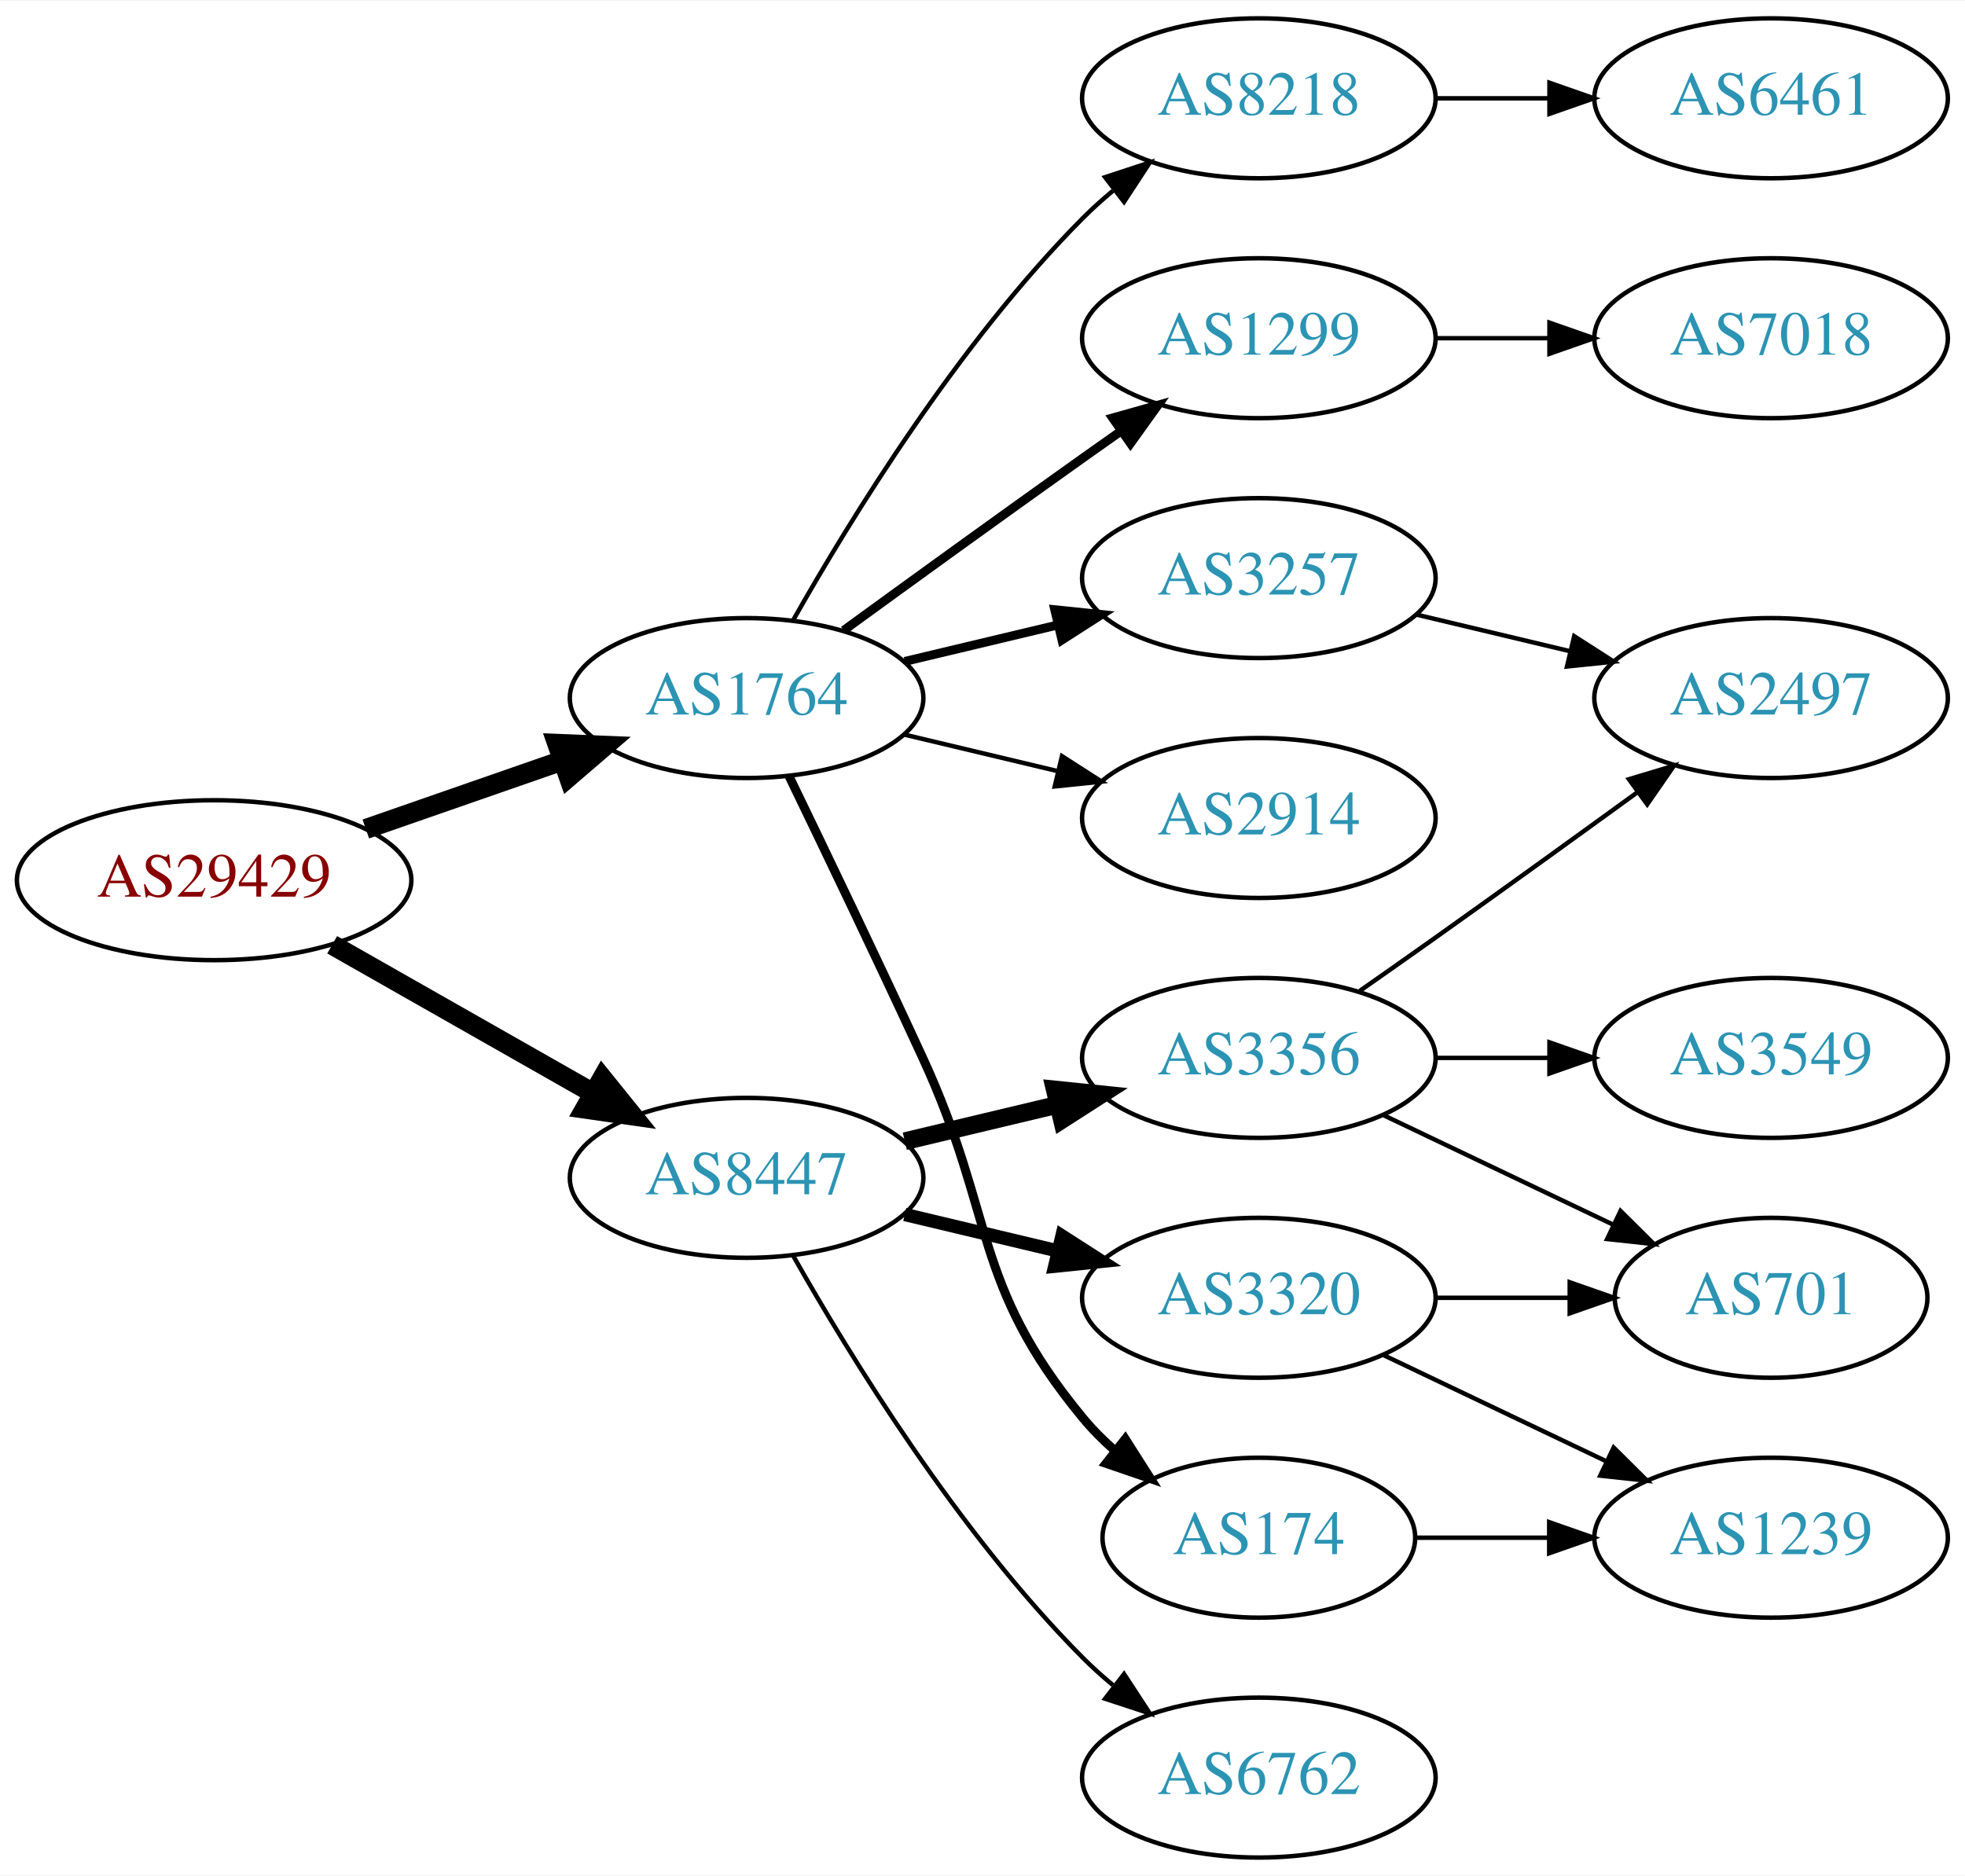
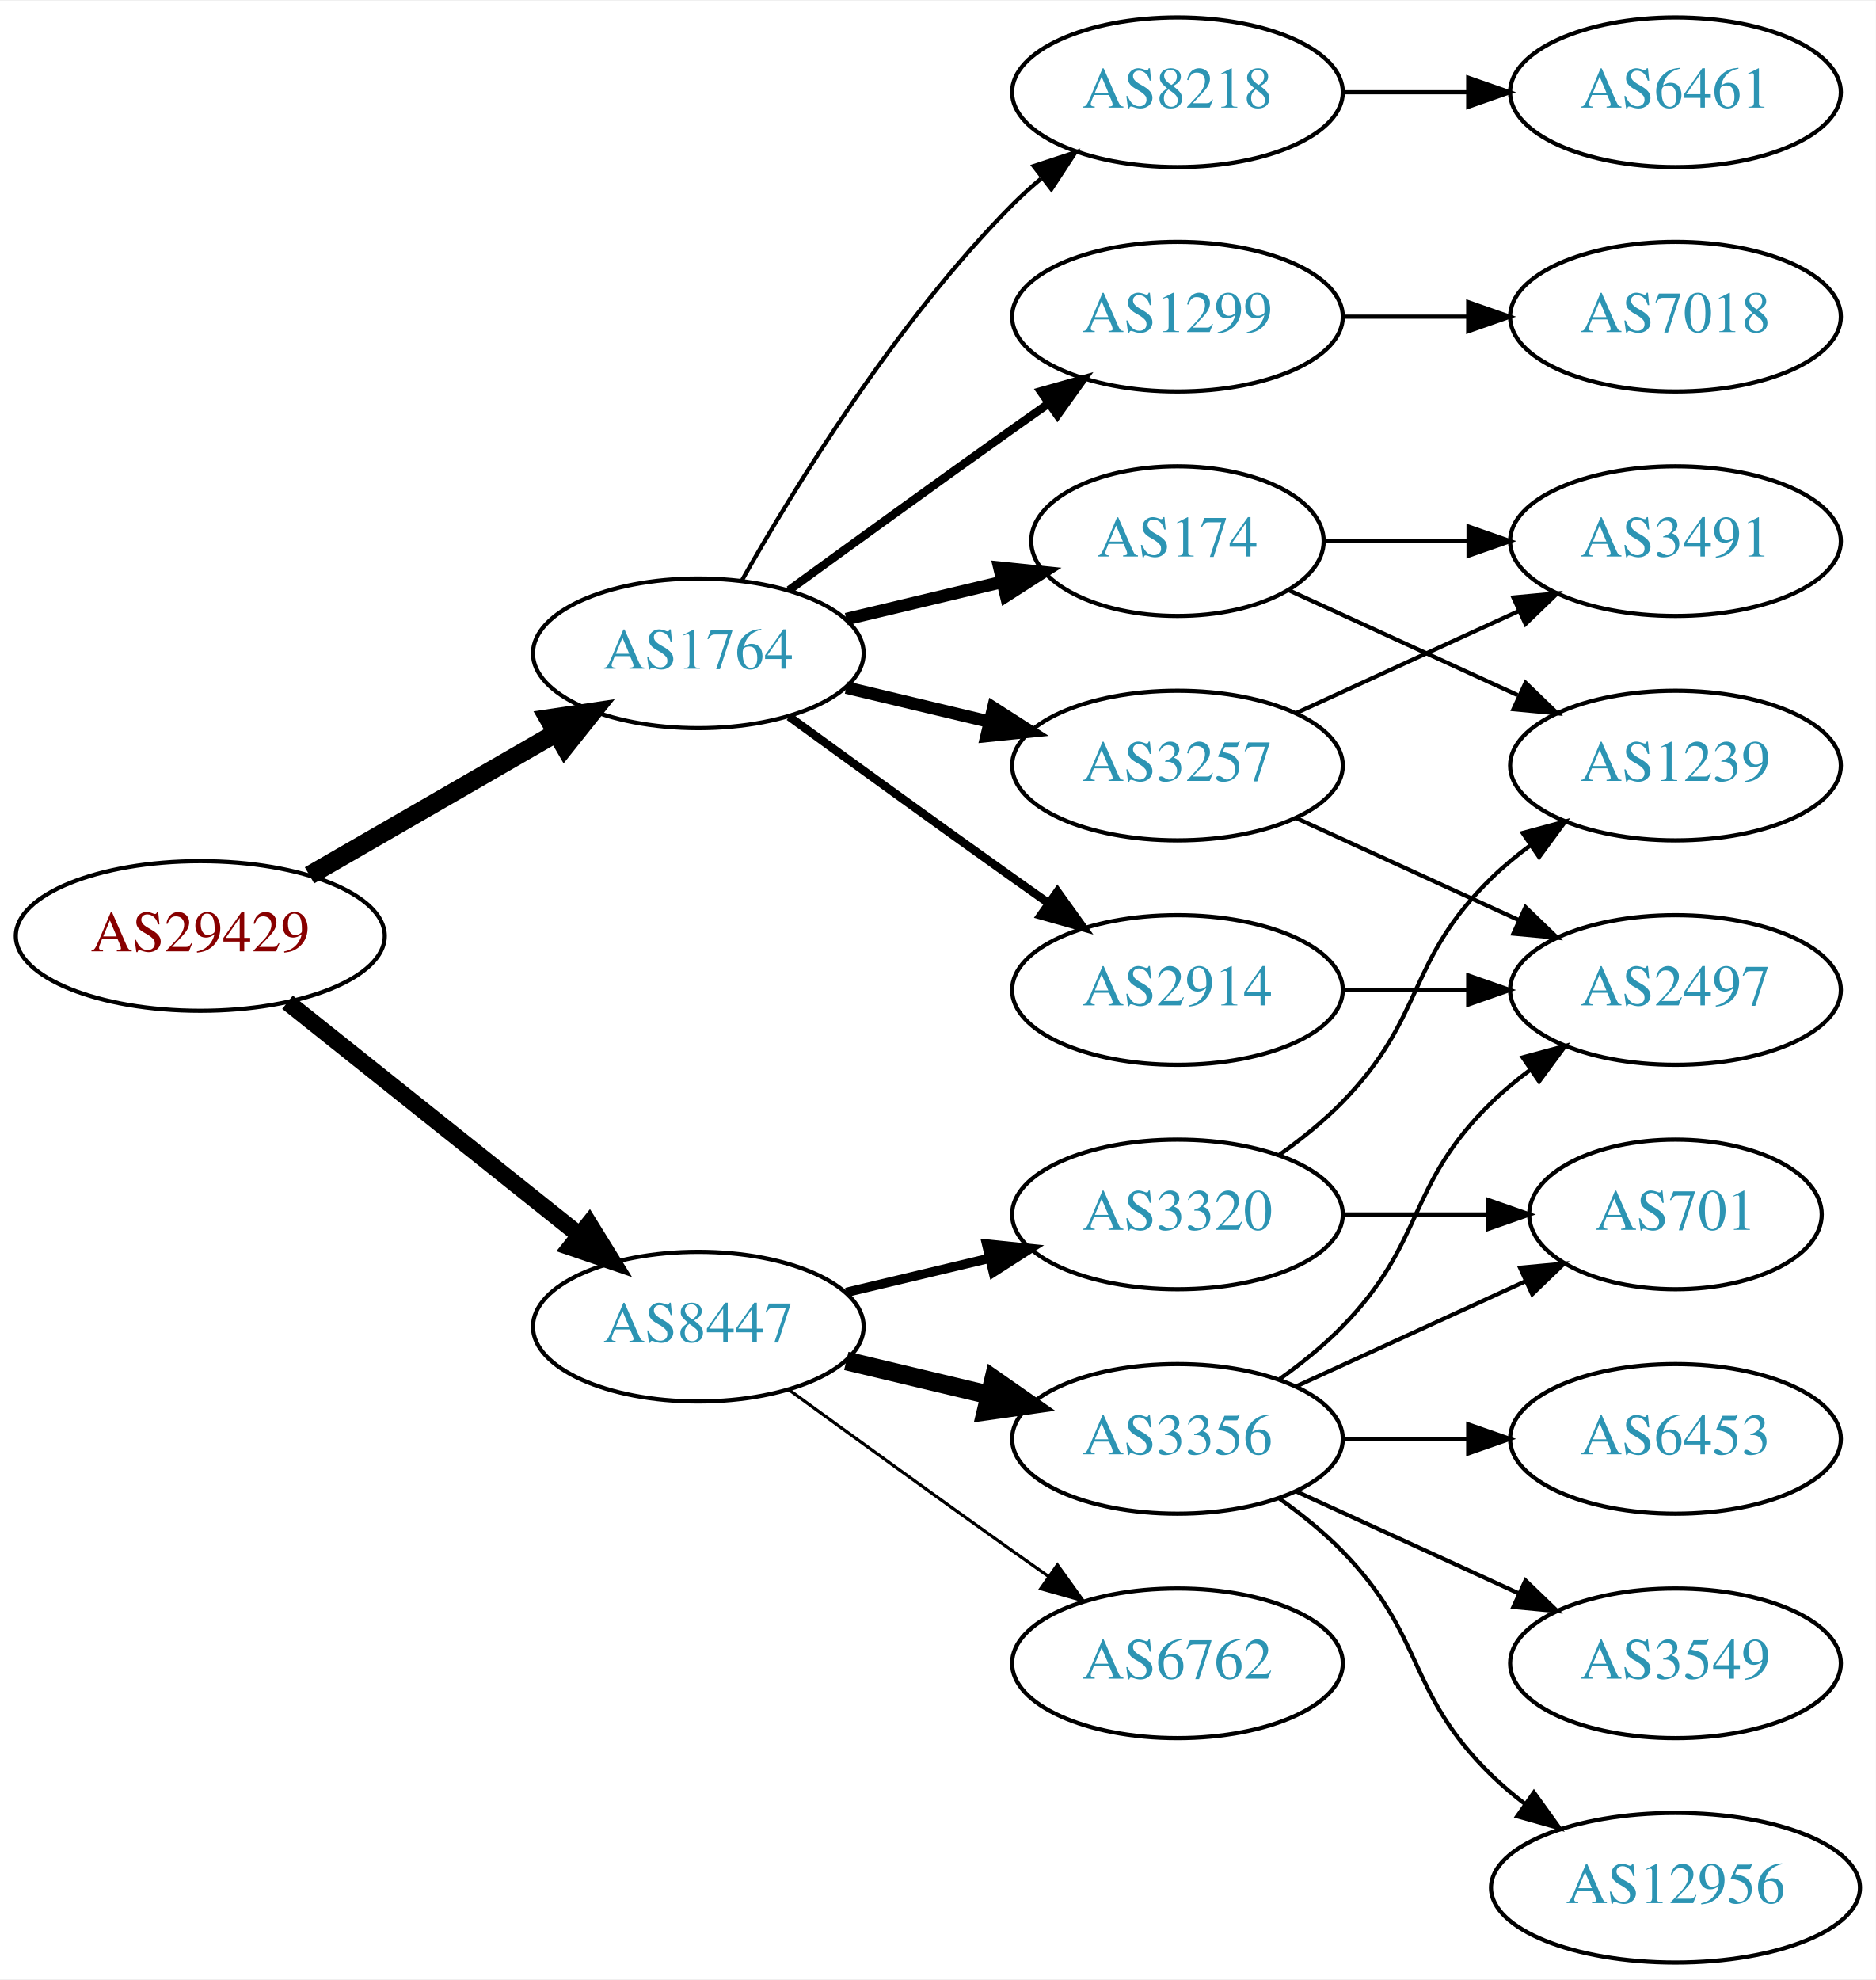
- <svg xmlns="http://www.w3.org/2000/svg" xmlns:xlink="http://www.w3.org/1999/xlink" width="442pt" height="422pt" viewBox="0.00 0.00 442.27 422.00">
-   <g id="graph0" class="graph" transform="scale(1 1) rotate(0) translate(4 418)">
-     <polygon fill="white" stroke="none" points="-4,4 -4,-418 438.271,-418 438.271,4 -4,4" />
+ <svg xmlns="http://www.w3.org/2000/svg" xmlns:xlink="http://www.w3.org/1999/xlink" width="451pt" height="476pt" viewBox="0.00 0.00 451.37 476.00">
+   <g id="graph0" class="graph" transform="scale(1 1) rotate(0) translate(4 472)">
+     <polygon fill="white" stroke="none" points="-4,4 -4,-472 447.37,-472 447.37,4 -4,4" />
    <g id="node1" class="node">
      <g id="a_node1">
        <a xlink:href="/asn/29429" xlink:title="AS29429 ~ Allianz Elementar Versicherungs AG [AT]">
-           <ellipse fill="#ffffff" stroke="black" cx="44.196" cy="-220" rx="44.393" ry="18" />
-           <text text-anchor="middle" x="44.196" y="-216.3" font-family="Times,serif" font-size="14.00" fill="#880000">AS29429</text>
+           <ellipse fill="#ffffff" stroke="black" cx="44.196" cy="-247" rx="44.393" ry="18" />
+           <text text-anchor="middle" x="44.196" y="-243.3" font-family="Times,serif" font-size="14.00" fill="#880000">AS29429</text>
        </a>
      </g>
    </g>
    <g id="node2" class="node">
      <g id="a_node2">
        <a xlink:href="/asn/1764" xlink:title="AS1764 ~ NEXTLAYER-AS [AT]">
-           <ellipse fill="#ffffff" stroke="black" cx="164.039" cy="-261" rx="39.794" ry="18" />
-           <text text-anchor="middle" x="164.039" y="-257.3" font-family="Times,serif" font-size="14.00" fill="#2c94b3">AS1764</text>
+           <ellipse fill="#ffffff" stroke="black" cx="164.039" cy="-315" rx="39.794" ry="18" />
+           <text text-anchor="middle" x="164.039" y="-311.3" font-family="Times,serif" font-size="14.00" fill="#2c94b3">AS1764</text>
        </a>
      </g>
    </g>
    <g id="edge1" class="edge">
-       <path fill="none" stroke="black" stroke-width="4.5" d="M78.335,-231.53C92.053,-236.302 108.092,-241.883 122.502,-246.896" />
-       <polygon fill="black" stroke="black" stroke-width="4.5" points="121.43,-250.692 132.168,-250.26 124.018,-243.255 121.43,-250.692" />
+       <path fill="none" stroke="black" stroke-width="4.5" d="M70.476,-261.588C87.796,-271.582 110.947,-284.941 129.763,-295.799" />
+       <polygon fill="black" stroke="black" stroke-width="4.5" points="127.978,-299.314 138.607,-300.902 131.914,-292.493 127.978,-299.314" />
    </g>
    <g id="node3" class="node">
      <g id="a_node3">
        <a xlink:href="/asn/8447" xlink:title="AS8447 ~ A1 Telekom Austria AG [AT]">
          <ellipse fill="#ffffff" stroke="black" cx="164.039" cy="-153" rx="39.794" ry="18" />
          <text text-anchor="middle" x="164.039" y="-149.3" font-family="Times,serif" font-size="14.00" fill="#2c94b3">AS8447</text>
        </a>
      </g>
    </g>
    <g id="edge2" class="edge">
-       <path fill="none" stroke="black" stroke-width="4.5" d="M70.766,-205.462C87.985,-195.672 110.871,-182.66 129.542,-172.045" />
-       <polygon fill="black" stroke="black" stroke-width="4.5" points="131.579,-175.416 138.326,-167.05 127.687,-168.57 131.579,-175.416" />
+       <path fill="none" stroke="black" stroke-width="4.091" d="M65.186,-231.054C84.518,-215.634 113.969,-192.141 135.512,-174.957" />
+       <polygon fill="black" stroke="black" stroke-width="4.091" points="137.758,-177.745 143.343,-168.71 133.294,-172.148 137.758,-177.745" />
    </g>
    <g id="node4" class="node">
      <g id="a_node4">
        <a xlink:href="/asn/2914" xlink:title="AS2914 ~ NTT America, Inc. [US]">
          <ellipse fill="#ffffff" stroke="black" cx="279.332" cy="-234" rx="39.794" ry="18" />
          <text text-anchor="middle" x="279.332" y="-230.3" font-family="Times,serif" font-size="14.00" fill="#2c94b3">AS2914</text>
        </a>
      </g>
    </g>
    <g id="edge3" class="edge">
-       <path fill="none" stroke="black" d="M199.646,-252.752C210.517,-250.162 222.671,-247.265 234.114,-244.538" />
-       <polygon fill="black" stroke="black" points="235.02,-247.92 243.936,-242.197 233.397,-241.111 235.02,-247.92" />
+       <path fill="none" stroke="black" stroke-width="2" d="M185.887,-299.778C200.821,-288.909 221.435,-273.975 239.685,-261 242.506,-258.995 245.449,-256.915 248.397,-254.841" />
+       <polygon fill="black" stroke="black" stroke-width="2" points="250.443,-257.681 256.621,-249.074 246.424,-251.95 250.443,-257.681" />
    </g>
    <g id="node5" class="node">
      <g id="a_node5">
+         <a xlink:href="/asn/8218" xlink:title="AS8218 ~ legacy Neotelecoms [FR]">
+           <ellipse fill="#ffffff" stroke="black" cx="279.332" cy="-450" rx="39.794" ry="18" />
+           <text text-anchor="middle" x="279.332" y="-446.3" font-family="Times,serif" font-size="14.00" fill="#2c94b3">AS8218</text>
+         </a>
+       </g>
+     </g>
+     <g id="edge4" class="edge">
+       <path fill="none" stroke="black" d="M174.498,-332.49C187.28,-355.096 211.712,-394.886 239.685,-423 241.796,-425.121 244.092,-427.188 246.477,-429.171" />
+       <polygon fill="black" stroke="black" points="244.73,-432.242 254.793,-435.556 248.993,-426.69 244.73,-432.242" />
+     </g>
+     <g id="node6" class="node">
+       <g id="a_node6">
+         <a xlink:href="/asn/174" xlink:title="AS174 ~ Cogent Communications [US]">
+           <ellipse fill="#ffffff" stroke="black" cx="279.332" cy="-342" rx="35.194" ry="18" />
+           <text text-anchor="middle" x="279.332" y="-338.3" font-family="Times,serif" font-size="14.00" fill="#2c94b3">AS174</text>
+         </a>
+       </g>
+     </g>
+     <g id="edge5" class="edge">
+       <path fill="none" stroke="black" stroke-width="3" d="M199.646,-323.248C211.44,-326.058 224.745,-329.229 237.013,-332.153" />
+       <polygon fill="black" stroke="black" stroke-width="3" points="236.479,-335.624 247.018,-334.537 238.101,-328.814 236.479,-335.624" />
+     </g>
+     <g id="node7" class="node">
+       <g id="a_node7">
+         <a xlink:href="/asn/1299" xlink:title="AS1299 ~ Telia Carrier [EU]">
+           <ellipse fill="#ffffff" stroke="black" cx="279.332" cy="-396" rx="39.794" ry="18" />
+           <text text-anchor="middle" x="279.332" y="-392.3" font-family="Times,serif" font-size="14.00" fill="#2c94b3">AS1299</text>
+         </a>
+       </g>
+     </g>
+     <g id="edge6" class="edge">
+       <path fill="none" stroke="black" stroke-width="2" d="M185.887,-330.222C200.821,-341.091 221.435,-356.025 239.685,-369 242.506,-371.005 245.449,-373.085 248.397,-375.159" />
+       <polygon fill="black" stroke="black" stroke-width="2" points="246.424,-378.05 256.621,-380.926 250.443,-372.319 246.424,-378.05" />
+     </g>
+     <g id="node8" class="node">
+       <g id="a_node8">
        <a xlink:href="/asn/3257" xlink:title="AS3257 ~ GTT [DE]">
          <ellipse fill="#ffffff" stroke="black" cx="279.332" cy="-288" rx="39.794" ry="18" />
          <text text-anchor="middle" x="279.332" y="-284.3" font-family="Times,serif" font-size="14.00" fill="#2c94b3">AS3257</text>
        </a>
      </g>
    </g>
-     <g id="edge4" class="edge">
-       <path fill="none" stroke="black" stroke-width="2" d="M199.646,-269.248C210.517,-271.838 222.671,-274.735 234.114,-277.462" />
-       <polygon fill="black" stroke="black" stroke-width="2" points="233.397,-280.889 243.936,-279.803 235.02,-274.08 233.397,-280.889" />
-     </g>
-     <g id="node6" class="node">
-       <g id="a_node6">
-         <a xlink:href="/asn/174" xlink:title="AS174 ~ Cogent Communications [US]">
-           <ellipse fill="#ffffff" stroke="black" cx="279.332" cy="-72" rx="35.194" ry="18" />
-           <text text-anchor="middle" x="279.332" y="-68.3" font-family="Times,serif" font-size="14.00" fill="#2c94b3">AS174</text>
-         </a>
-       </g>
-     </g>
-     <g id="edge5" class="edge">
-       <path fill="none" stroke="black" stroke-width="2" d="M173.62,-243.367C181.544,-227.002 193.58,-201.935 203.685,-180 220.169,-144.219 214.621,-129.394 239.685,-99 241.82,-96.411 244.263,-93.959 246.859,-91.666" />
-       <polygon fill="black" stroke="black" stroke-width="2" points="249.267,-94.225 254.958,-85.288 244.937,-88.725 249.267,-94.225" />
-     </g>
-     <g id="node7" class="node">
-       <g id="a_node7">
-         <a xlink:href="/asn/8218" xlink:title="AS8218 ~ legacy Neotelecoms [FR]">
-           <ellipse fill="#ffffff" stroke="black" cx="279.332" cy="-396" rx="39.794" ry="18" />
-           <text text-anchor="middle" x="279.332" y="-392.3" font-family="Times,serif" font-size="14.00" fill="#2c94b3">AS8218</text>
-         </a>
-       </g>
-     </g>
-     <g id="edge6" class="edge">
-       <path fill="none" stroke="black" d="M174.498,-278.49C187.28,-301.096 211.712,-340.886 239.685,-369 241.796,-371.121 244.092,-373.188 246.477,-375.171" />
-       <polygon fill="black" stroke="black" points="244.73,-378.242 254.793,-381.556 248.993,-372.69 244.73,-378.242" />
-     </g>
-     <g id="node8" class="node">
-       <g id="a_node8">
-         <a xlink:href="/asn/1299" xlink:title="AS1299 ~ Telia Carrier [EU]">
-           <ellipse fill="#ffffff" stroke="black" cx="279.332" cy="-342" rx="39.794" ry="18" />
-           <text text-anchor="middle" x="279.332" y="-338.3" font-family="Times,serif" font-size="14.00" fill="#2c94b3">AS1299</text>
-         </a>
-       </g>
-     </g>
    <g id="edge7" class="edge">
-       <path fill="none" stroke="black" stroke-width="2" d="M185.887,-276.222C200.821,-287.091 221.435,-302.025 239.685,-315 242.506,-317.005 245.449,-319.085 248.397,-321.159" />
-       <polygon fill="black" stroke="black" stroke-width="2" points="246.424,-324.05 256.621,-326.926 250.443,-318.319 246.424,-324.05" />
-     </g>
-     <g id="node13" class="node">
-       <g id="a_node13">
-         <a xlink:href="/asn/3356" xlink:title="AS3356 ~ Level 3 Parent, LLC [US]">
-           <ellipse fill="#ffffff" stroke="black" cx="279.332" cy="-180" rx="39.794" ry="18" />
-           <text text-anchor="middle" x="279.332" y="-176.3" font-family="Times,serif" font-size="14.00" fill="#2c94b3">AS3356</text>
-         </a>
-       </g>
-     </g>
-     <g id="edge12" class="edge">
-       <path fill="none" stroke="black" stroke-width="4" d="M199.646,-161.248C210.517,-163.838 222.671,-166.735 234.114,-169.462" />
-       <polygon fill="black" stroke="black" stroke-width="4" points="233.397,-172.889 243.936,-171.803 235.02,-166.08 233.397,-172.889" />
+       <path fill="none" stroke="black" stroke-width="3" d="M199.646,-306.752C210.517,-304.162 222.671,-301.265 234.114,-298.538" />
+       <polygon fill="black" stroke="black" stroke-width="3" points="235.02,-301.92 243.936,-296.197 233.397,-295.111 235.02,-301.92" />
    </g>
    <g id="node14" class="node">
      <g id="a_node14">
        <a xlink:href="/asn/6762" xlink:title="AS6762 ~ TELECOM ITALIA SPARKLE S.p.A. [IT]">
-           <ellipse fill="#ffffff" stroke="black" cx="279.332" cy="-18" rx="39.794" ry="18" />
-           <text text-anchor="middle" x="279.332" y="-14.3" font-family="Times,serif" font-size="14.00" fill="#2c94b3">AS6762</text>
-         </a>
-       </g>
-     </g>
-     <g id="edge13" class="edge">
-       <path fill="none" stroke="black" d="M174.498,-135.51C187.28,-112.904 211.712,-73.114 239.685,-45 241.796,-42.879 244.092,-40.812 246.477,-38.829" />
-       <polygon fill="black" stroke="black" points="248.993,-41.31 254.793,-32.444 244.73,-35.758 248.993,-41.31" />
+           <ellipse fill="#ffffff" stroke="black" cx="279.332" cy="-72" rx="39.794" ry="18" />
+           <text text-anchor="middle" x="279.332" y="-68.3" font-family="Times,serif" font-size="14.00" fill="#2c94b3">AS6762</text>
+         </a>
+       </g>
+     </g>
+     <g id="edge15" class="edge">
+       <path fill="none" stroke="black" stroke-width="0.75" d="M185.887,-137.778C200.821,-126.909 221.435,-111.975 239.685,-99 242.506,-96.995 245.449,-94.915 248.397,-92.841" />
+       <polygon fill="black" stroke="black" stroke-width="0.75" points="250.443,-95.681 256.621,-87.074 246.424,-89.95 250.443,-95.681" />
    </g>
    <g id="node15" class="node">
      <g id="a_node15">
+         <a xlink:href="/asn/3356" xlink:title="AS3356 ~ Level 3 Parent, LLC [US]">
+           <ellipse fill="#ffffff" stroke="black" cx="279.332" cy="-126" rx="39.794" ry="18" />
+           <text text-anchor="middle" x="279.332" y="-122.3" font-family="Times,serif" font-size="14.00" fill="#2c94b3">AS3356</text>
+         </a>
+       </g>
+     </g>
+     <g id="edge16" class="edge">
+       <path fill="none" stroke="black" stroke-width="4.5" d="M199.646,-144.752C210.517,-142.162 222.671,-139.265 234.114,-136.538" />
+       <polygon fill="black" stroke="black" stroke-width="4.5" points="235.122,-140.346 243.936,-134.197 233.296,-132.685 235.122,-140.346" />
+     </g>
+     <g id="node16" class="node">
+       <g id="a_node16">
        <a xlink:href="/asn/3320" xlink:title="AS3320 ~ DTAG [DE]">
-           <ellipse fill="#ffffff" stroke="black" cx="279.332" cy="-126" rx="39.794" ry="18" />
-           <text text-anchor="middle" x="279.332" y="-122.3" font-family="Times,serif" font-size="14.00" fill="#2c94b3">AS3320</text>
-         </a>
-       </g>
-     </g>
-     <g id="edge14" class="edge">
-       <path fill="none" stroke="black" stroke-width="3" d="M199.646,-144.752C210.517,-142.162 222.671,-139.265 234.114,-136.538" />
-       <polygon fill="black" stroke="black" stroke-width="3" points="235.02,-139.92 243.936,-134.197 233.397,-133.111 235.02,-139.92" />
-     </g>
-     <g id="node11" class="node">
-       <g id="a_node11">
-         <a xlink:href="/asn/2497" xlink:title="AS2497 ~ Internet Initiative Japan Inc. [JP]">
-           <ellipse fill="#ffffff" stroke="black" cx="394.625" cy="-261" rx="39.794" ry="18" />
-           <text text-anchor="middle" x="394.625" y="-257.3" font-family="Times,serif" font-size="14.00" fill="#2c94b3">AS2497</text>
-         </a>
-       </g>
-     </g>
-     <g id="edge10" class="edge">
-       <path fill="none" stroke="black" d="M314.939,-279.752C325.81,-277.162 337.964,-274.265 349.407,-271.538" />
-       <polygon fill="black" stroke="black" points="350.313,-274.92 359.229,-269.197 348.69,-268.111 350.313,-274.92" />
+           <ellipse fill="#ffffff" stroke="black" cx="279.332" cy="-180" rx="39.794" ry="18" />
+           <text text-anchor="middle" x="279.332" y="-176.3" font-family="Times,serif" font-size="14.00" fill="#2c94b3">AS3320</text>
+         </a>
+       </g>
+     </g>
+     <g id="edge17" class="edge">
+       <path fill="none" stroke="black" stroke-width="2.25" d="M199.646,-161.248C210.517,-163.838 222.671,-166.735 234.114,-169.462" />
+       <polygon fill="black" stroke="black" stroke-width="2.25" points="233.397,-172.889 243.936,-171.803 235.02,-166.08 233.397,-172.889" />
    </g>
    <g id="node9" class="node">
      <g id="a_node9">
-         <a xlink:href="/asn/1239" xlink:title="AS1239 ~ Sprint [US]">
-           <ellipse fill="#ffffff" stroke="black" cx="394.625" cy="-72" rx="39.794" ry="18" />
-           <text text-anchor="middle" x="394.625" y="-68.3" font-family="Times,serif" font-size="14.00" fill="#2c94b3">AS1239</text>
+         <a xlink:href="/asn/2497" xlink:title="AS2497 ~ Internet Initiative Japan Inc. [JP]">
+           <ellipse fill="#ffffff" stroke="black" cx="399.174" cy="-234" rx="39.794" ry="18" />
+           <text text-anchor="middle" x="399.174" y="-230.3" font-family="Times,serif" font-size="14.00" fill="#2c94b3">AS2497</text>
        </a>
      </g>
    </g>
    <g id="edge8" class="edge">
-       <path fill="none" stroke="black" d="M314.631,-72C324.008,-72 334.358,-72 344.393,-72" />
-       <polygon fill="black" stroke="black" points="344.681,-75.5 354.681,-72 344.681,-68.5 344.681,-75.5" />
+       <path fill="none" stroke="black" d="M319.244,-234C328.798,-234 339.147,-234 349.11,-234" />
+       <polygon fill="black" stroke="black" points="349.302,-237.5 359.302,-234 349.302,-230.5 349.302,-237.5" />
    </g>
    <g id="node10" class="node">
      <g id="a_node10">
        <a xlink:href="/asn/6461" xlink:title="AS6461 ~ Zayo Bandwidth [US]">
-           <ellipse fill="#ffffff" stroke="black" cx="394.625" cy="-396" rx="39.794" ry="18" />
-           <text text-anchor="middle" x="394.625" y="-392.3" font-family="Times,serif" font-size="14.00" fill="#2c94b3">AS6461</text>
+           <ellipse fill="#ffffff" stroke="black" cx="399.174" cy="-450" rx="39.794" ry="18" />
+           <text text-anchor="middle" x="399.174" y="-446.3" font-family="Times,serif" font-size="14.00" fill="#2c94b3">AS6461</text>
        </a>
      </g>
    </g>
    <g id="edge9" class="edge">
-       <path fill="none" stroke="black" d="M319.004,-396C327.207,-396 335.971,-396 344.503,-396" />
-       <polygon fill="black" stroke="black" points="344.742,-399.5 354.742,-396 344.742,-392.5 344.742,-399.5" />
+       <path fill="none" stroke="black" d="M319.244,-450C328.798,-450 339.147,-450 349.11,-450" />
+       <polygon fill="black" stroke="black" points="349.302,-453.5 359.302,-450 349.302,-446.5 349.302,-453.5" />
+     </g>
+     <g id="node11" class="node">
+       <g id="a_node11">
+         <a xlink:href="/asn/3491" xlink:title="AS3491 ~ PCCW Global, Inc. [US]">
+           <ellipse fill="#ffffff" stroke="black" cx="399.174" cy="-342" rx="39.794" ry="18" />
+           <text text-anchor="middle" x="399.174" y="-338.3" font-family="Times,serif" font-size="14.00" fill="#2c94b3">AS3491</text>
+         </a>
+       </g>
+     </g>
+     <g id="edge10" class="edge">
+       <path fill="none" stroke="black" d="M314.733,-342C325.557,-342 337.725,-342 349.352,-342" />
+       <polygon fill="black" stroke="black" points="349.383,-345.5 359.383,-342 349.383,-338.5 349.383,-345.5" />
    </g>
    <g id="node12" class="node">
      <g id="a_node12">
+         <a xlink:href="/asn/1239" xlink:title="AS1239 ~ Sprint [US]">
+           <ellipse fill="#ffffff" stroke="black" cx="399.174" cy="-288" rx="39.794" ry="18" />
+           <text text-anchor="middle" x="399.174" y="-284.3" font-family="Times,serif" font-size="14.00" fill="#2c94b3">AS1239</text>
+         </a>
+       </g>
+     </g>
+     <g id="edge11" class="edge">
+       <path fill="none" stroke="black" d="M306.193,-330.149C322.313,-322.762 343.316,-313.138 361.181,-304.952" />
+       <polygon fill="black" stroke="black" points="363.099,-307.923 370.732,-300.575 360.183,-301.559 363.099,-307.923" />
+     </g>
+     <g id="node13" class="node">
+       <g id="a_node13">
        <a xlink:href="/asn/7018" xlink:title="AS7018 ~ AT&amp;T Services, Inc. [US]">
-           <ellipse fill="#ffffff" stroke="black" cx="394.625" cy="-342" rx="39.794" ry="18" />
-           <text text-anchor="middle" x="394.625" y="-338.3" font-family="Times,serif" font-size="14.00" fill="#2c94b3">AS7018</text>
-         </a>
-       </g>
-     </g>
-     <g id="edge11" class="edge">
-       <path fill="none" stroke="black" d="M319.004,-342C327.207,-342 335.971,-342 344.503,-342" />
-       <polygon fill="black" stroke="black" points="344.742,-345.5 354.742,-342 344.742,-338.5 344.742,-345.5" />
-     </g>
-     <g id="edge17" class="edge">
-       <path fill="none" stroke="black" d="M302.042,-195.074C307.577,-198.943 313.508,-203.111 318.978,-207 334.092,-217.745 350.826,-229.833 364.613,-239.844" />
-       <polygon fill="black" stroke="black" points="362.63,-242.729 372.776,-245.778 366.746,-237.067 362.63,-242.729" />
-     </g>
-     <g id="node16" class="node">
-       <g id="a_node16">
-         <a xlink:href="/asn/701" xlink:title="AS701 ~ UUNET [US]">
-           <ellipse fill="#ffffff" stroke="black" cx="394.625" cy="-126" rx="35.194" ry="18" />
-           <text text-anchor="middle" x="394.625" y="-122.3" font-family="Times,serif" font-size="14.00" fill="#2c94b3">AS701</text>
-         </a>
-       </g>
-     </g>
-     <g id="edge15" class="edge">
-       <path fill="none" stroke="black" d="M307.468,-167.066C322.9,-159.71 342.385,-150.423 358.92,-142.541" />
-       <polygon fill="black" stroke="black" points="360.741,-145.551 368.262,-138.089 357.729,-139.232 360.741,-145.551" />
+           <ellipse fill="#ffffff" stroke="black" cx="399.174" cy="-396" rx="39.794" ry="18" />
+           <text text-anchor="middle" x="399.174" y="-392.3" font-family="Times,serif" font-size="14.00" fill="#2c94b3">AS7018</text>
+         </a>
+       </g>
+     </g>
+     <g id="edge14" class="edge">
+       <path fill="none" stroke="black" d="M319.244,-396C328.798,-396 339.147,-396 349.11,-396" />
+       <polygon fill="black" stroke="black" points="349.302,-399.5 359.302,-396 349.302,-392.5 349.302,-399.5" />
+     </g>
+     <g id="edge13" class="edge">
+       <path fill="none" stroke="black" d="M307.96,-275.339C323.917,-268.027 344.188,-258.739 361.471,-250.819" />
+       <polygon fill="black" stroke="black" points="363.085,-253.929 370.718,-246.581 360.169,-247.565 363.085,-253.929" />
+     </g>
+     <g id="edge12" class="edge">
+       <path fill="none" stroke="black" d="M307.96,-300.661C323.917,-307.973 344.188,-317.261 361.471,-325.181" />
+       <polygon fill="black" stroke="black" points="360.169,-328.435 370.718,-329.419 363.085,-322.071 360.169,-328.435" />
+     </g>
+     <g id="edge19" class="edge">
+       <path fill="none" stroke="black" d="M303.926,-140.389C309.182,-144.148 314.513,-148.437 318.978,-153 339.151,-173.617 334.285,-186.906 354.978,-207 357.823,-209.763 360.997,-212.386 364.297,-214.834" />
+       <polygon fill="black" stroke="black" points="362.414,-217.786 372.645,-220.538 366.363,-212.006 362.414,-217.786" />
    </g>
    <g id="node17" class="node">
      <g id="a_node17">
        <a xlink:href="/asn/3549" xlink:title="AS3549 ~ Level 3 Parent, LLC [US]">
-           <ellipse fill="#ffffff" stroke="black" cx="394.625" cy="-180" rx="39.794" ry="18" />
-           <text text-anchor="middle" x="394.625" y="-176.3" font-family="Times,serif" font-size="14.00" fill="#2c94b3">AS3549</text>
-         </a>
-       </g>
-     </g>
-     <g id="edge16" class="edge">
-       <path fill="none" stroke="black" d="M319.004,-180C327.207,-180 335.971,-180 344.503,-180" />
-       <polygon fill="black" stroke="black" points="344.742,-183.5 354.742,-180 344.742,-176.5 344.742,-183.5" />
-     </g>
-     <g id="edge19" class="edge">
-       <path fill="none" stroke="black" d="M307.468,-113.066C322.462,-105.919 341.283,-96.948 357.506,-89.215" />
-       <polygon fill="black" stroke="black" points="359.188,-92.291 366.71,-84.829 356.177,-85.972 359.188,-92.291" />
+           <ellipse fill="#ffffff" stroke="black" cx="399.174" cy="-72" rx="39.794" ry="18" />
+           <text text-anchor="middle" x="399.174" y="-68.3" font-family="Times,serif" font-size="14.00" fill="#2c94b3">AS3549</text>
+         </a>
+       </g>
    </g>
    <g id="edge18" class="edge">
-       <path fill="none" stroke="black" d="M319.004,-126C328.709,-126 339.2,-126 349.163,-126" />
-       <polygon fill="black" stroke="black" points="349.299,-129.5 359.299,-126 349.299,-122.5 349.299,-129.5" />
+       <path fill="none" stroke="black" d="M307.96,-113.339C323.917,-106.027 344.188,-96.739 361.471,-88.819" />
+       <polygon fill="black" stroke="black" points="363.085,-91.929 370.718,-84.581 360.169,-85.565 363.085,-91.929" />
+     </g>
+     <g id="node18" class="node">
+       <g id="a_node18">
+         <a xlink:href="/asn/12956" xlink:title="AS12956 ~ TELXIUS [ES]">
+           <ellipse fill="#ffffff" stroke="black" cx="399.174" cy="-18" rx="44.393" ry="18" />
+           <text text-anchor="middle" x="399.174" y="-14.3" font-family="Times,serif" font-size="14.00" fill="#2c94b3">AS12956</text>
+         </a>
+       </g>
+     </g>
+     <g id="edge20" class="edge">
+       <path fill="none" stroke="black" d="M303.926,-111.611C309.182,-107.852 314.513,-103.563 318.978,-99 339.151,-78.383 334.285,-65.094 354.978,-45 357.464,-42.586 360.202,-40.278 363.055,-38.1" />
+       <polygon fill="black" stroke="black" points="365.11,-40.934 371.291,-32.329 361.092,-35.202 365.11,-40.934" />
+     </g>
+     <g id="node19" class="node">
+       <g id="a_node19">
+         <a xlink:href="/asn/701" xlink:title="AS701 ~ UUNET [US]">
+           <ellipse fill="#ffffff" stroke="black" cx="399.174" cy="-180" rx="35.194" ry="18" />
+           <text text-anchor="middle" x="399.174" y="-176.3" font-family="Times,serif" font-size="14.00" fill="#2c94b3">AS701</text>
+         </a>
+       </g>
+     </g>
+     <g id="edge21" class="edge">
+       <path fill="none" stroke="black" d="M307.96,-138.661C324.377,-146.183 345.358,-155.798 362.955,-163.861" />
+       <polygon fill="black" stroke="black" points="361.783,-167.174 372.332,-168.158 364.7,-160.811 361.783,-167.174" />
+     </g>
+     <g id="node20" class="node">
+       <g id="a_node20">
+         <a xlink:href="/asn/6453" xlink:title="AS6453 ~ TATA COMMUNICATIONS (AMERICA) INC [US]">
+           <ellipse fill="#ffffff" stroke="black" cx="399.174" cy="-126" rx="39.794" ry="18" />
+           <text text-anchor="middle" x="399.174" y="-122.3" font-family="Times,serif" font-size="14.00" fill="#2c94b3">AS6453</text>
+         </a>
+       </g>
+     </g>
+     <g id="edge22" class="edge">
+       <path fill="none" stroke="black" d="M319.244,-126C328.798,-126 339.147,-126 349.11,-126" />
+       <polygon fill="black" stroke="black" points="349.302,-129.5 359.302,-126 349.302,-122.5 349.302,-129.5" />
+     </g>
+     <g id="edge23" class="edge">
+       <path fill="none" stroke="black" d="M303.926,-194.389C309.182,-198.148 314.513,-202.437 318.978,-207 339.151,-227.617 334.285,-240.906 354.978,-261 357.823,-263.763 360.997,-266.386 364.297,-268.834" />
+       <polygon fill="black" stroke="black" points="362.414,-271.786 372.645,-274.538 366.363,-266.006 362.414,-271.786" />
+     </g>
+     <g id="edge24" class="edge">
+       <path fill="none" stroke="black" d="M319.244,-180C330.331,-180 342.491,-180 353.873,-180" />
+       <polygon fill="black" stroke="black" points="354.055,-183.5 364.055,-180 354.055,-176.5 354.055,-183.5" />
    </g>
  </g>
</svg>
